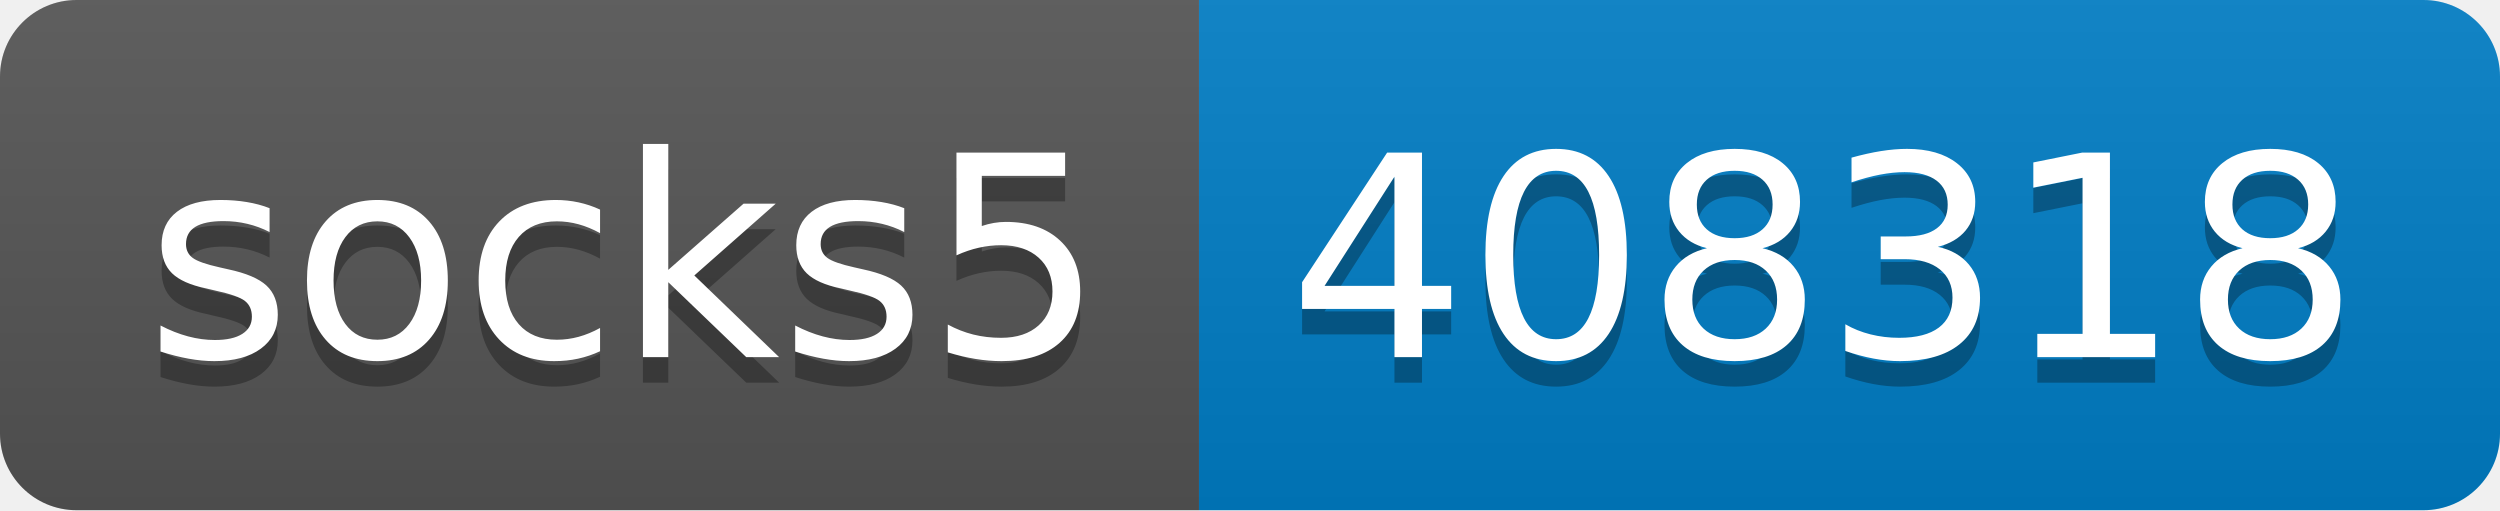
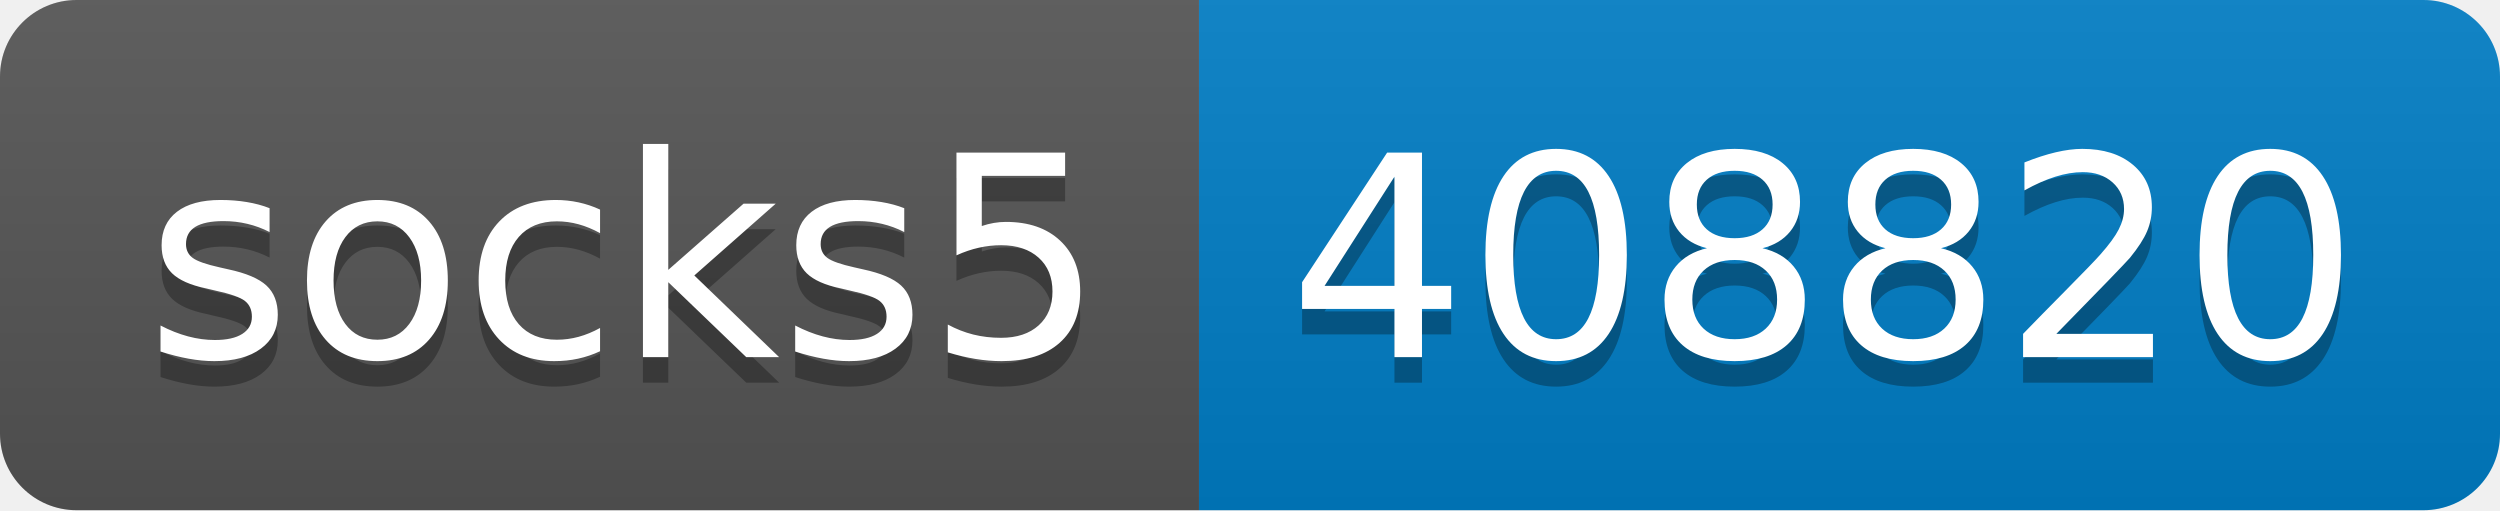
- <svg xmlns="http://www.w3.org/2000/svg" width="98" height="20" role="img" aria-label="socks5: 408318">
+ <svg xmlns="http://www.w3.org/2000/svg" width="98" height="20" role="img" aria-label="socks5: 408820">
  <linearGradient id="s" x2="0" y2="100%">
    <stop offset="0" stop-color="#bbb" stop-opacity=".1" />
    <stop offset="1" stop-opacity=".1" />
  </linearGradient>
  <clipPath id="r">
    <rect width="98" height="20" rx="3" fill="#fff" />
  </clipPath>
  <g clip-path="url(#r)">
    <rect width="47" height="20" fill="#555" />
    <rect x="47" width="51" height="20" fill="#007ec6" />
    <rect width="98" height="20" fill="url(#s)" />
  </g>
  <g fill="#fff" text-anchor="middle" font-family="Verdana,Geneva,DejaVu Sans,sans-serif" text-rendering="geometricPrecision" font-size="110">
    <text aria-hidden="true" x="245" y="150" fill="#010101" fill-opacity=".3" transform="scale(.1)" textLength="370">socks5</text>
    <text x="245" y="140" transform="scale(.1)" fill="#fff" textLength="370">socks5</text>
-     <text aria-hidden="true" x="715" y="150" fill="#010101" fill-opacity=".3" transform="scale(.1)" textLength="410">408318</text>
-     <text x="715" y="140" transform="scale(.1)" fill="#fff" textLength="410">408318</text>
+     <text aria-hidden="true" x="715" y="150" fill="#010101" fill-opacity=".3" transform="scale(.1)" textLength="410">408820</text>
+     <text x="715" y="140" transform="scale(.1)" fill="#fff" textLength="410">408820</text>
  </g>
</svg>
